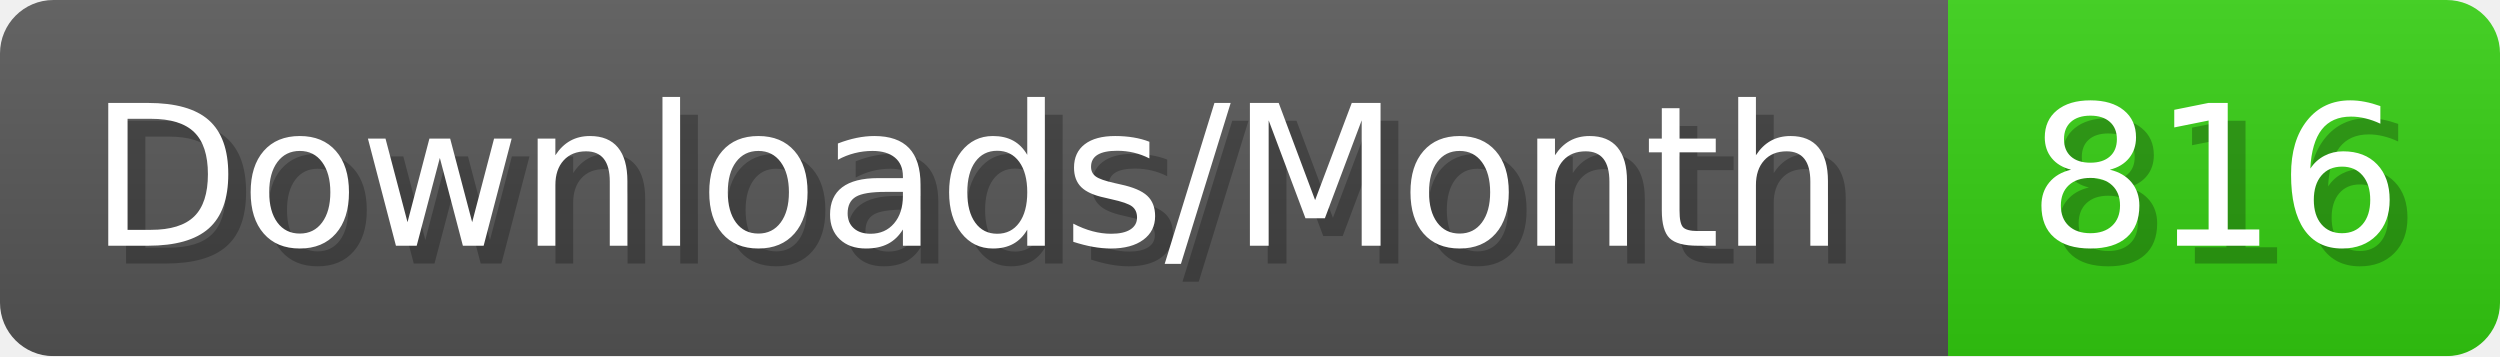
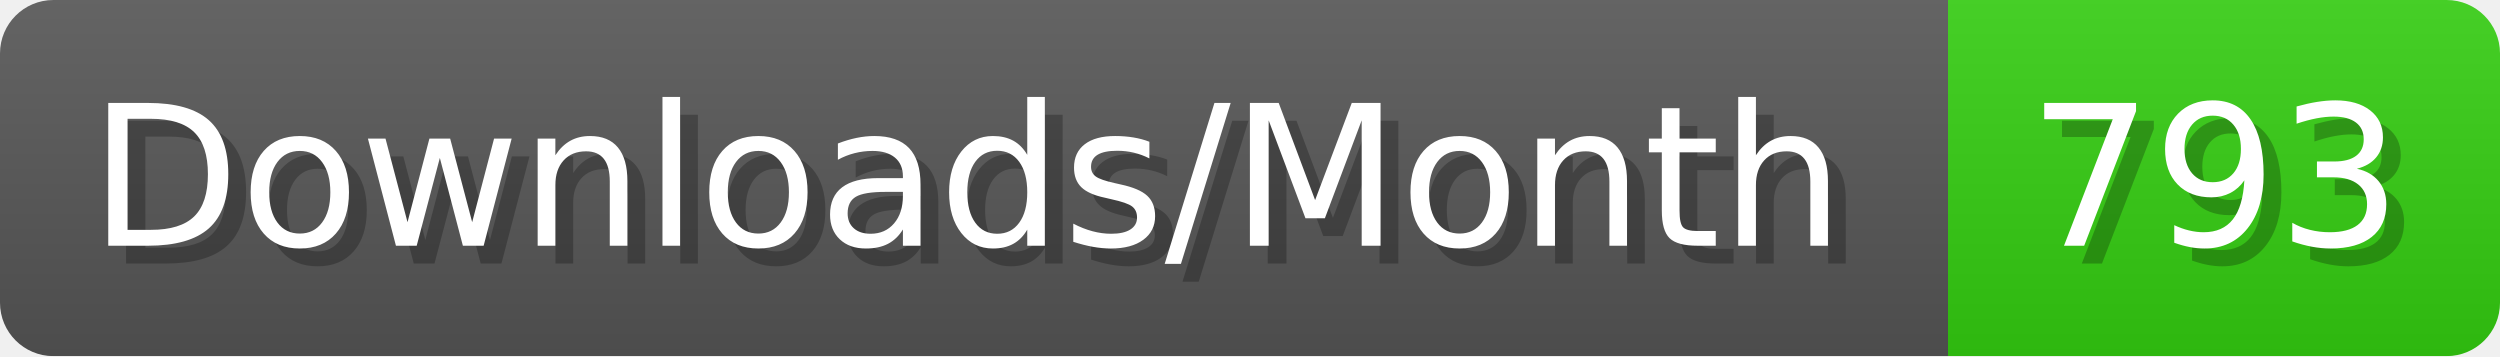
- <svg xmlns="http://www.w3.org/2000/svg" width="140.4" height="20" viewBox="0 0 1404 200" role="img" aria-label="Downloads/Month: 816">
+ <svg xmlns="http://www.w3.org/2000/svg" width="140.4" height="20" viewBox="0 0 1404 200" role="img" aria-label="Downloads/Month: 793">
  <linearGradient id="YlXUI" x2="0" y2="100%">
    <stop offset="0" stop-opacity=".1" stop-color="#EEE" />
    <stop offset="1" stop-opacity=".1" />
  </linearGradient>
  <mask id="JHhop">
    <rect width="1404" height="200" rx="30" fill="#FFF" />
  </mask>
  <g mask="url(#JHhop)">
    <rect width="1094" height="200" fill="#555" />
    <rect width="310" height="200" fill="#3C1" x="1094" />
    <rect width="1404" height="200" fill="url(#YlXUI)" />
  </g>
  <g aria-hidden="true" fill="#fff" text-anchor="start" font-family="Verdana,DejaVu Sans,sans-serif" font-size="110">
    <text x="60" y="148" textLength="994" fill="#000" opacity="0.25">Downloads/Month</text>
    <text x="50" y="138" textLength="994">Downloads/Month</text>
-     <text x="1149" y="148" textLength="210" fill="#000" opacity="0.25">816</text>
-     <text x="1139" y="138" textLength="210">816</text>
+     <text x="1149" y="148" textLength="210" fill="#000" opacity="0.25">793</text>
+     <text x="1139" y="138" textLength="210">793</text>
  </g>
</svg>
